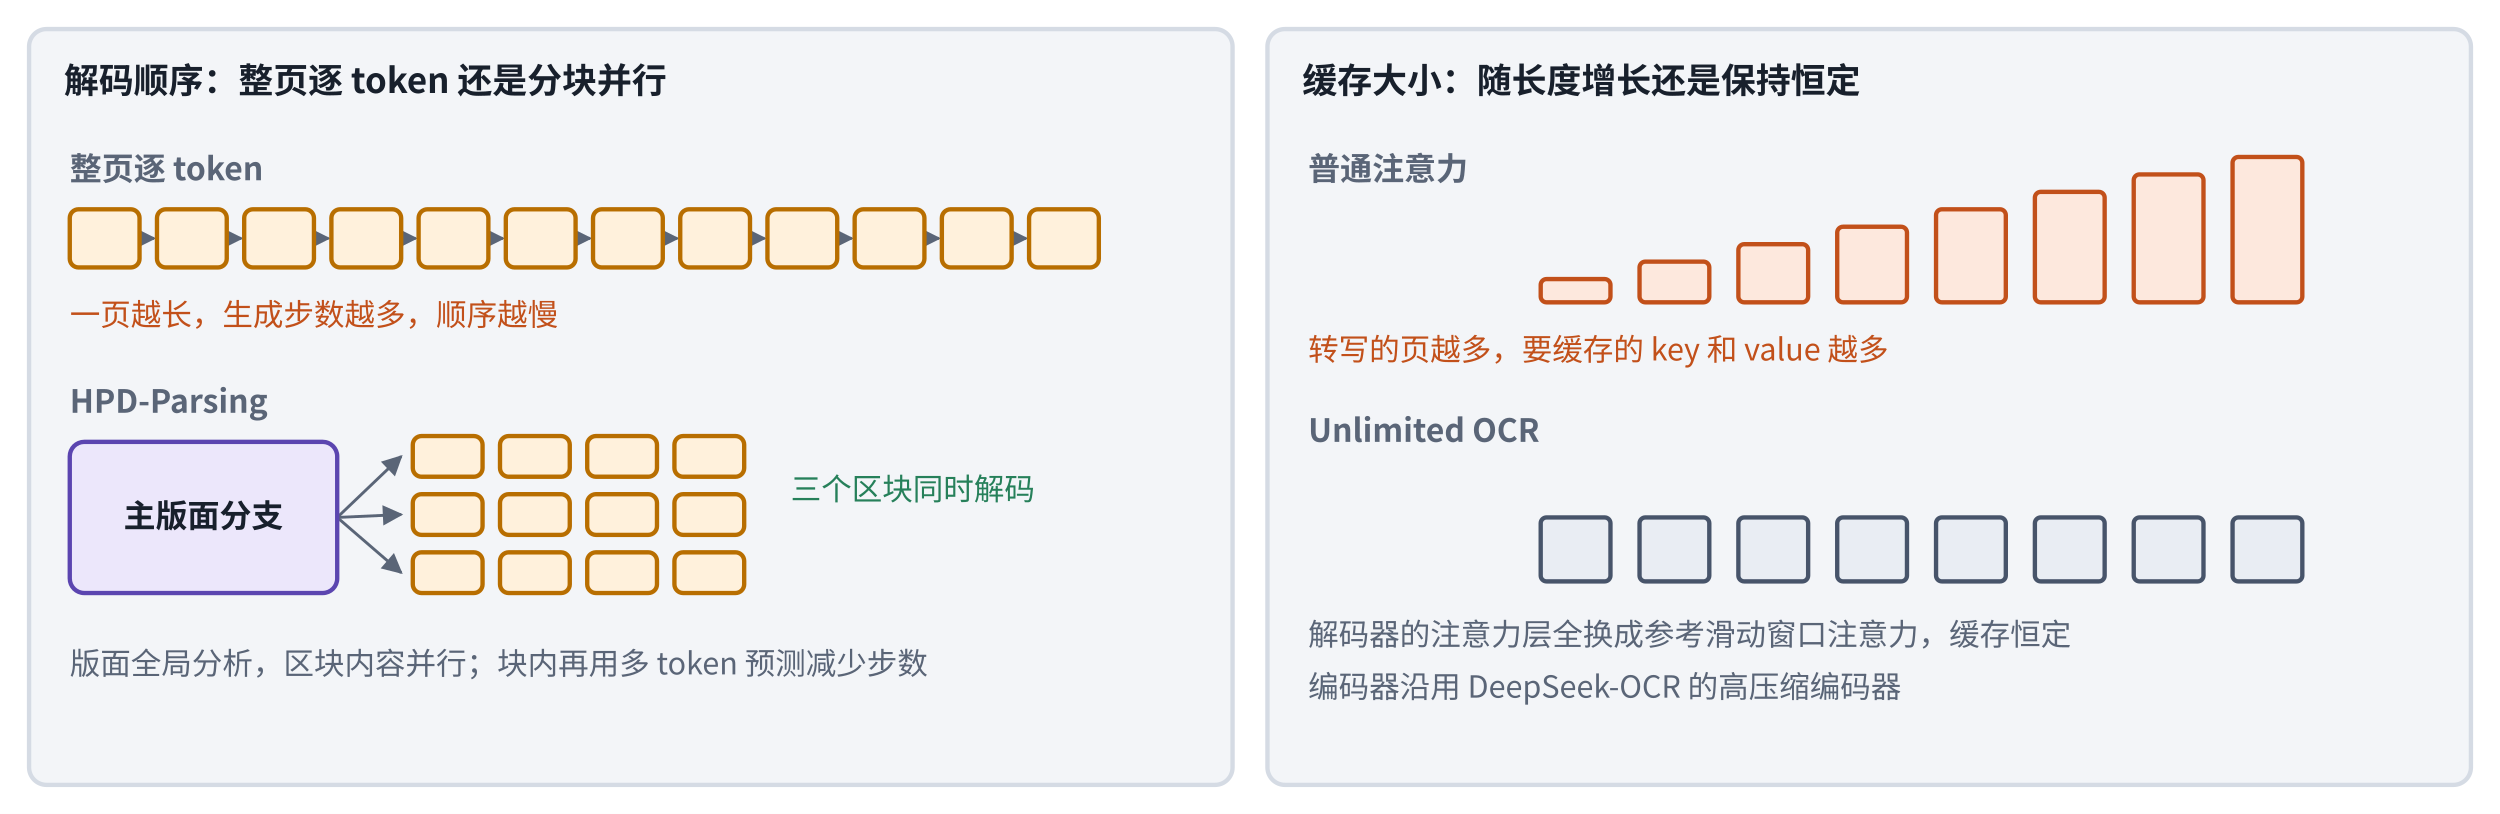
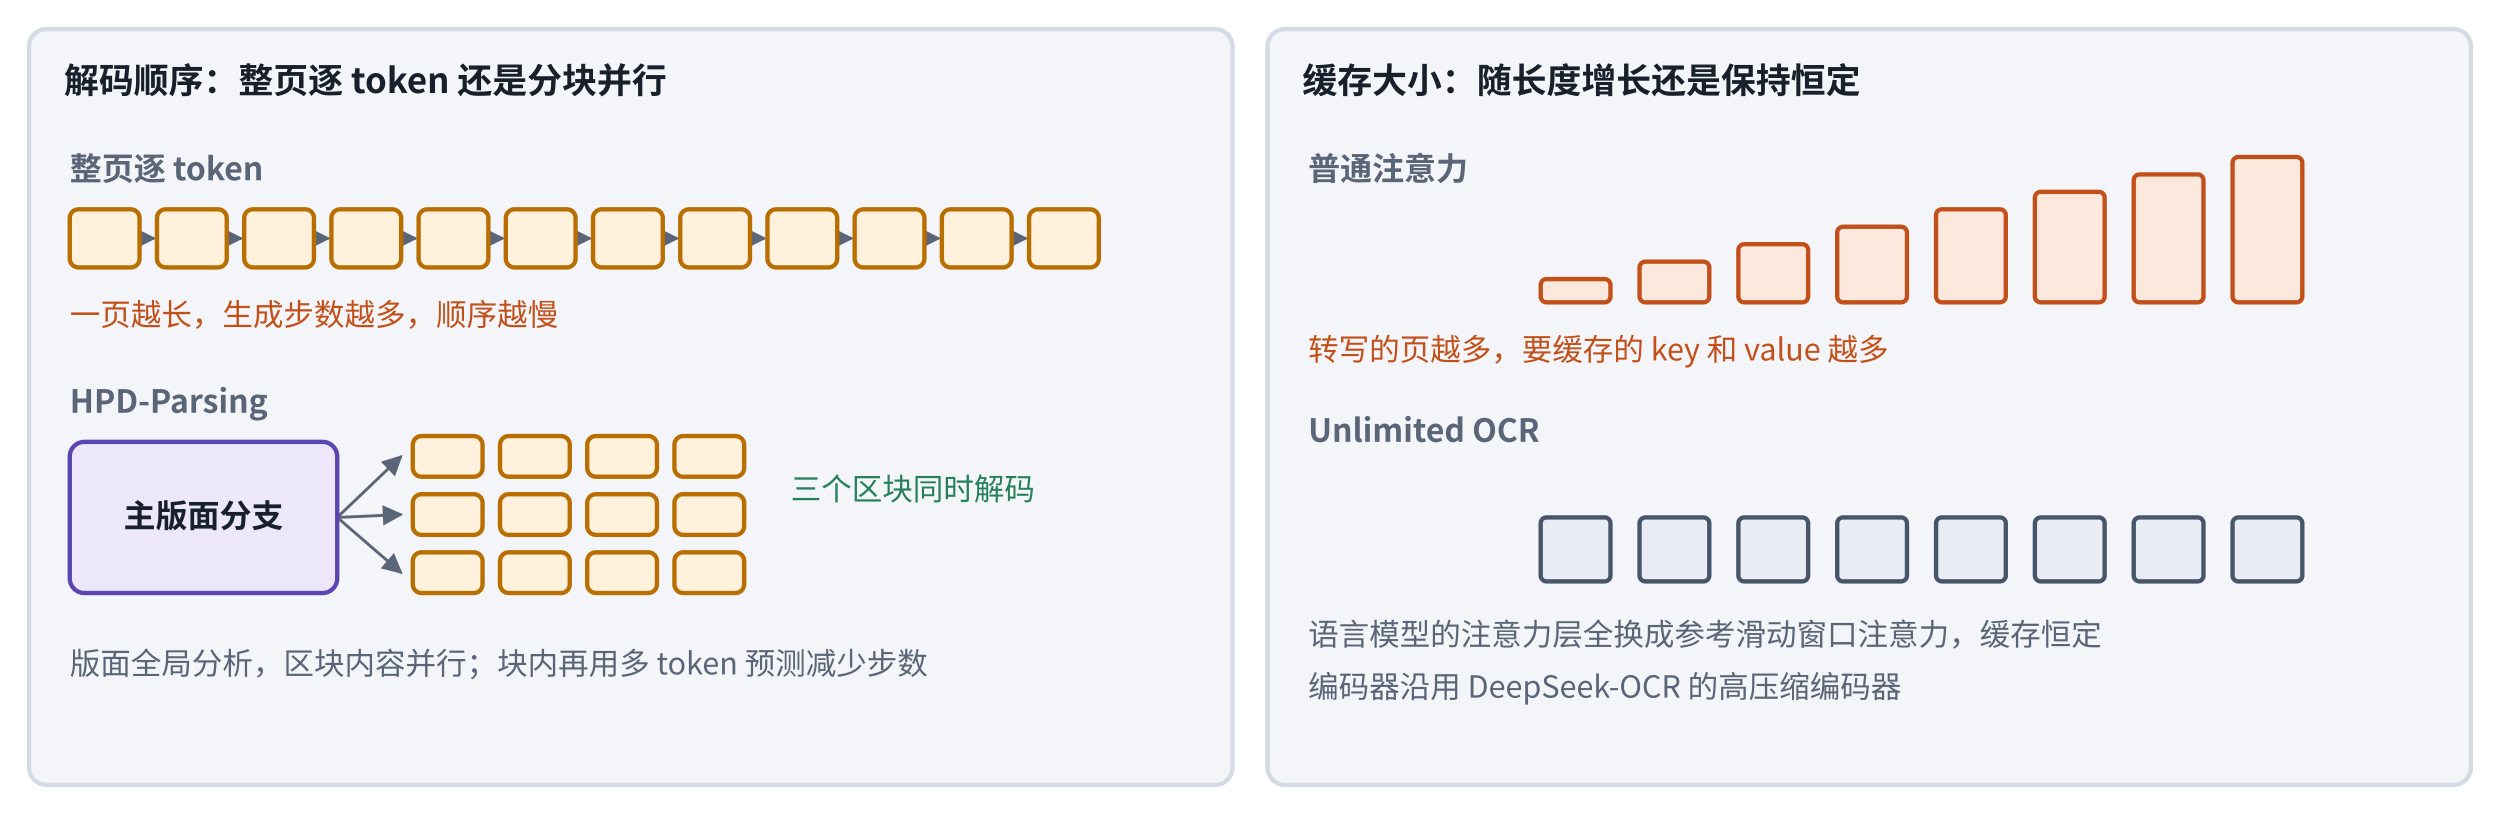
<svg xmlns="http://www.w3.org/2000/svg" viewBox="0 0 860 280" width="860" height="280" role="img" aria-label="长文档解码的两条路：并行与定长缓存">
  <defs>
    <marker id="u09ah-u09b2decode" viewBox="0 0 10 10" refX="9" refY="5" markerWidth="7" markerHeight="7" orient="auto-start-reverse">
      <path d="M0,0 L10,5 L0,10 z" fill="#5A6577" />
    </marker>
  </defs>
  <rect x="0" y="0" width="860" height="280" fill="#ffffff" />
  <rect x="10" y="10" width="414" height="260" rx="6" fill="#F3F5F8" stroke="#D5DBE4" stroke-width="1.5" />
  <rect x="436" y="10" width="414" height="260" rx="6" fill="#F3F5F8" stroke="#D5DBE4" stroke-width="1.5" />
  <path d="M48,82 L53,82" fill="none" stroke="#5A6577" stroke-width="1" marker-end="url(#u09ah-u09b2decode)" />
  <path d="M78,82 L83,82" fill="none" stroke="#5A6577" stroke-width="1" marker-end="url(#u09ah-u09b2decode)" />
  <path d="M108,82 L113,82" fill="none" stroke="#5A6577" stroke-width="1" marker-end="url(#u09ah-u09b2decode)" />
  <path d="M138,82 L143,82" fill="none" stroke="#5A6577" stroke-width="1" marker-end="url(#u09ah-u09b2decode)" />
  <path d="M168,82 L173,82" fill="none" stroke="#5A6577" stroke-width="1" marker-end="url(#u09ah-u09b2decode)" />
  <path d="M198,82 L203,82" fill="none" stroke="#5A6577" stroke-width="1" marker-end="url(#u09ah-u09b2decode)" />
  <path d="M228,82 L233,82" fill="none" stroke="#5A6577" stroke-width="1" marker-end="url(#u09ah-u09b2decode)" />
  <path d="M258,82 L263,82" fill="none" stroke="#5A6577" stroke-width="1" marker-end="url(#u09ah-u09b2decode)" />
  <path d="M288,82 L293,82" fill="none" stroke="#5A6577" stroke-width="1" marker-end="url(#u09ah-u09b2decode)" />
  <path d="M318,82 L323,82" fill="none" stroke="#5A6577" stroke-width="1" marker-end="url(#u09ah-u09b2decode)" />
  <path d="M348,82 L353,82" fill="none" stroke="#5A6577" stroke-width="1" marker-end="url(#u09ah-u09b2decode)" />
  <path d="M116,178 L138,157" fill="none" stroke="#5A6577" stroke-width="1" marker-end="url(#u09ah-u09b2decode)" />
  <path d="M116,178 L138,177" fill="none" stroke="#5A6577" stroke-width="1" marker-end="url(#u09ah-u09b2decode)" />
  <path d="M116,178 L138,197" fill="none" stroke="#5A6577" stroke-width="1" marker-end="url(#u09ah-u09b2decode)" />
  <rect x="24" y="72" width="24" height="20" rx="3" fill="#FFF1DC" stroke="#B86E00" stroke-width="1.5" />
  <rect x="54" y="72" width="24" height="20" rx="3" fill="#FFF1DC" stroke="#B86E00" stroke-width="1.5" />
  <rect x="84" y="72" width="24" height="20" rx="3" fill="#FFF1DC" stroke="#B86E00" stroke-width="1.5" />
  <rect x="114" y="72" width="24" height="20" rx="3" fill="#FFF1DC" stroke="#B86E00" stroke-width="1.5" />
  <rect x="144" y="72" width="24" height="20" rx="3" fill="#FFF1DC" stroke="#B86E00" stroke-width="1.5" />
  <rect x="174" y="72" width="24" height="20" rx="3" fill="#FFF1DC" stroke="#B86E00" stroke-width="1.5" />
  <rect x="204" y="72" width="24" height="20" rx="3" fill="#FFF1DC" stroke="#B86E00" stroke-width="1.5" />
  <rect x="234" y="72" width="24" height="20" rx="3" fill="#FFF1DC" stroke="#B86E00" stroke-width="1.5" />
  <rect x="264" y="72" width="24" height="20" rx="3" fill="#FFF1DC" stroke="#B86E00" stroke-width="1.5" />
  <rect x="294" y="72" width="24" height="20" rx="3" fill="#FFF1DC" stroke="#B86E00" stroke-width="1.5" />
  <rect x="324" y="72" width="24" height="20" rx="3" fill="#FFF1DC" stroke="#B86E00" stroke-width="1.5" />
  <rect x="354" y="72" width="24" height="20" rx="3" fill="#FFF1DC" stroke="#B86E00" stroke-width="1.5" />
  <rect x="24" y="152" width="92" height="52" rx="5" fill="#ECE7FB" stroke="#5B45B0" stroke-width="1.5" />
  <rect x="142" y="150" width="24" height="14" rx="3" fill="#FFF1DC" stroke="#B86E00" stroke-width="1.5" />
  <rect x="172" y="150" width="24" height="14" rx="3" fill="#FFF1DC" stroke="#B86E00" stroke-width="1.5" />
  <rect x="202" y="150" width="24" height="14" rx="3" fill="#FFF1DC" stroke="#B86E00" stroke-width="1.5" />
  <rect x="232" y="150" width="24" height="14" rx="3" fill="#FFF1DC" stroke="#B86E00" stroke-width="1.5" />
  <rect x="142" y="170" width="24" height="14" rx="3" fill="#FFF1DC" stroke="#B86E00" stroke-width="1.5" />
  <rect x="172" y="170" width="24" height="14" rx="3" fill="#FFF1DC" stroke="#B86E00" stroke-width="1.5" />
  <rect x="202" y="170" width="24" height="14" rx="3" fill="#FFF1DC" stroke="#B86E00" stroke-width="1.5" />
  <rect x="232" y="170" width="24" height="14" rx="3" fill="#FFF1DC" stroke="#B86E00" stroke-width="1.5" />
  <rect x="142" y="190" width="24" height="14" rx="3" fill="#FFF1DC" stroke="#B86E00" stroke-width="1.5" />
  <rect x="172" y="190" width="24" height="14" rx="3" fill="#FFF1DC" stroke="#B86E00" stroke-width="1.5" />
  <rect x="202" y="190" width="24" height="14" rx="3" fill="#FFF1DC" stroke="#B86E00" stroke-width="1.5" />
  <rect x="232" y="190" width="24" height="14" rx="3" fill="#FFF1DC" stroke="#B86E00" stroke-width="1.5" />
  <rect x="530" y="96" width="24" height="8" rx="2" fill="#FDE8DD" stroke="#C2501A" stroke-width="1.5" />
  <rect x="564" y="90" width="24" height="14" rx="2" fill="#FDE8DD" stroke="#C2501A" stroke-width="1.5" />
  <rect x="598" y="84" width="24" height="20" rx="2" fill="#FDE8DD" stroke="#C2501A" stroke-width="1.5" />
  <rect x="632" y="78" width="24" height="26" rx="2" fill="#FDE8DD" stroke="#C2501A" stroke-width="1.5" />
  <rect x="666" y="72" width="24" height="32" rx="2" fill="#FDE8DD" stroke="#C2501A" stroke-width="1.5" />
  <rect x="700" y="66" width="24" height="38" rx="2" fill="#FDE8DD" stroke="#C2501A" stroke-width="1.5" />
  <rect x="734" y="60" width="24" height="44" rx="2" fill="#FDE8DD" stroke="#C2501A" stroke-width="1.5" />
  <rect x="768" y="54" width="24" height="50" rx="2" fill="#FDE8DD" stroke="#C2501A" stroke-width="1.5" />
  <rect x="530" y="178" width="24" height="22" rx="2" fill="#E9EDF3" stroke="#47546A" stroke-width="1.5" />
  <rect x="564" y="178" width="24" height="22" rx="2" fill="#E9EDF3" stroke="#47546A" stroke-width="1.5" />
  <rect x="598" y="178" width="24" height="22" rx="2" fill="#E9EDF3" stroke="#47546A" stroke-width="1.5" />
  <rect x="632" y="178" width="24" height="22" rx="2" fill="#E9EDF3" stroke="#47546A" stroke-width="1.5" />
  <rect x="666" y="178" width="24" height="22" rx="2" fill="#E9EDF3" stroke="#47546A" stroke-width="1.5" />
  <rect x="700" y="178" width="24" height="22" rx="2" fill="#E9EDF3" stroke="#47546A" stroke-width="1.5" />
  <rect x="734" y="178" width="24" height="22" rx="2" fill="#E9EDF3" stroke="#47546A" stroke-width="1.5" />
  <rect x="768" y="178" width="24" height="22" rx="2" fill="#E9EDF3" stroke="#47546A" stroke-width="1.5" />
  <text x="22" y="32" text-anchor="start" font-size="12" font-weight="700" fill="#18202C" font-family="PingFang SC, Noto Sans CJK SC, Microsoft YaHei, sans-serif">解码顺序：整页逐 token 还是分块并行</text>
  <text x="448" y="32" text-anchor="start" font-size="12" font-weight="700" fill="#18202C" font-family="PingFang SC, Noto Sans CJK SC, Microsoft YaHei, sans-serif">缓存大小：随长度增长还是保持恒定</text>
  <text x="24" y="62" text-anchor="start" font-size="11" font-weight="600" fill="#5A6577" font-family="PingFang SC, Noto Sans CJK SC, Microsoft YaHei, sans-serif">整页逐 token</text>
  <text x="24" y="112" text-anchor="start" font-size="10.5" font-weight="500" fill="#C2501A" font-family="PingFang SC, Noto Sans CJK SC, Microsoft YaHei, sans-serif">一页越长，生成步数越多，顺序越慢</text>
  <text x="24" y="142" text-anchor="start" font-size="11" font-weight="600" fill="#5A6577" font-family="PingFang SC, Noto Sans CJK SC, Microsoft YaHei, sans-serif">HPD-Parsing</text>
  <text x="70" y="181.41" text-anchor="middle" font-size="11" font-weight="600" fill="#18202C" font-family="PingFang SC, Noto Sans CJK SC, Microsoft YaHei, sans-serif">主版面分支</text>
  <text x="272" y="172" text-anchor="start" font-size="10.5" font-weight="500" fill="#26805A" font-family="PingFang SC, Noto Sans CJK SC, Microsoft YaHei, sans-serif">三个区块同时解码</text>
  <text x="24" y="232" text-anchor="start" font-size="10.5" font-weight="400" fill="#5A6577" font-family="PingFang SC, Noto Sans CJK SC, Microsoft YaHei, sans-serif">版面全局分析，区块内容并行；块内再用多 token 预测减少步数</text>
  <text x="450" y="62" text-anchor="start" font-size="11" font-weight="600" fill="#5A6577" font-family="PingFang SC, Noto Sans CJK SC, Microsoft YaHei, sans-serif">普通注意力</text>
  <text x="450" y="124" text-anchor="start" font-size="10.5" font-weight="500" fill="#C2501A" font-family="PingFang SC, Noto Sans CJK SC, Microsoft YaHei, sans-serif">转写的页越多，要缓存的 key 和 value 越多</text>
  <text x="450" y="152" text-anchor="start" font-size="11" font-weight="600" fill="#5A6577" font-family="PingFang SC, Noto Sans CJK SC, Microsoft YaHei, sans-serif">Unlimited OCR</text>
-   <text x="450" y="222" text-anchor="start" font-size="10.5" font-weight="400" fill="#5A6577" font-family="PingFang SC, Noto Sans CJK SC, Microsoft YaHei, sans-serif">解码器的注意力层全换成参考滑动窗口注意力，缓存恒定</text>
+   <text x="450" y="222" text-anchor="start" font-size="10.5" font-weight="400" fill="#5A6577" font-family="PingFang SC, Noto Sans CJK SC, Microsoft YaHei, sans-serif">语言模型的注意力层全换成参考滑动窗口注意力，缓存恒定</text>
  <text x="450" y="240" text-anchor="start" font-size="10.5" font-weight="400" fill="#5A6577" font-family="PingFang SC, Noto Sans CJK SC, Microsoft YaHei, sans-serif">编码器沿用 DeepSeek-OCR 的高压缩编码器</text>
  <text x="530" y="44" text-anchor="middle" font-size="10" font-weight="400" fill="#5A6577" font-family="PingFang SC, Noto Sans CJK SC, Microsoft YaHei, sans-serif" />
</svg>
